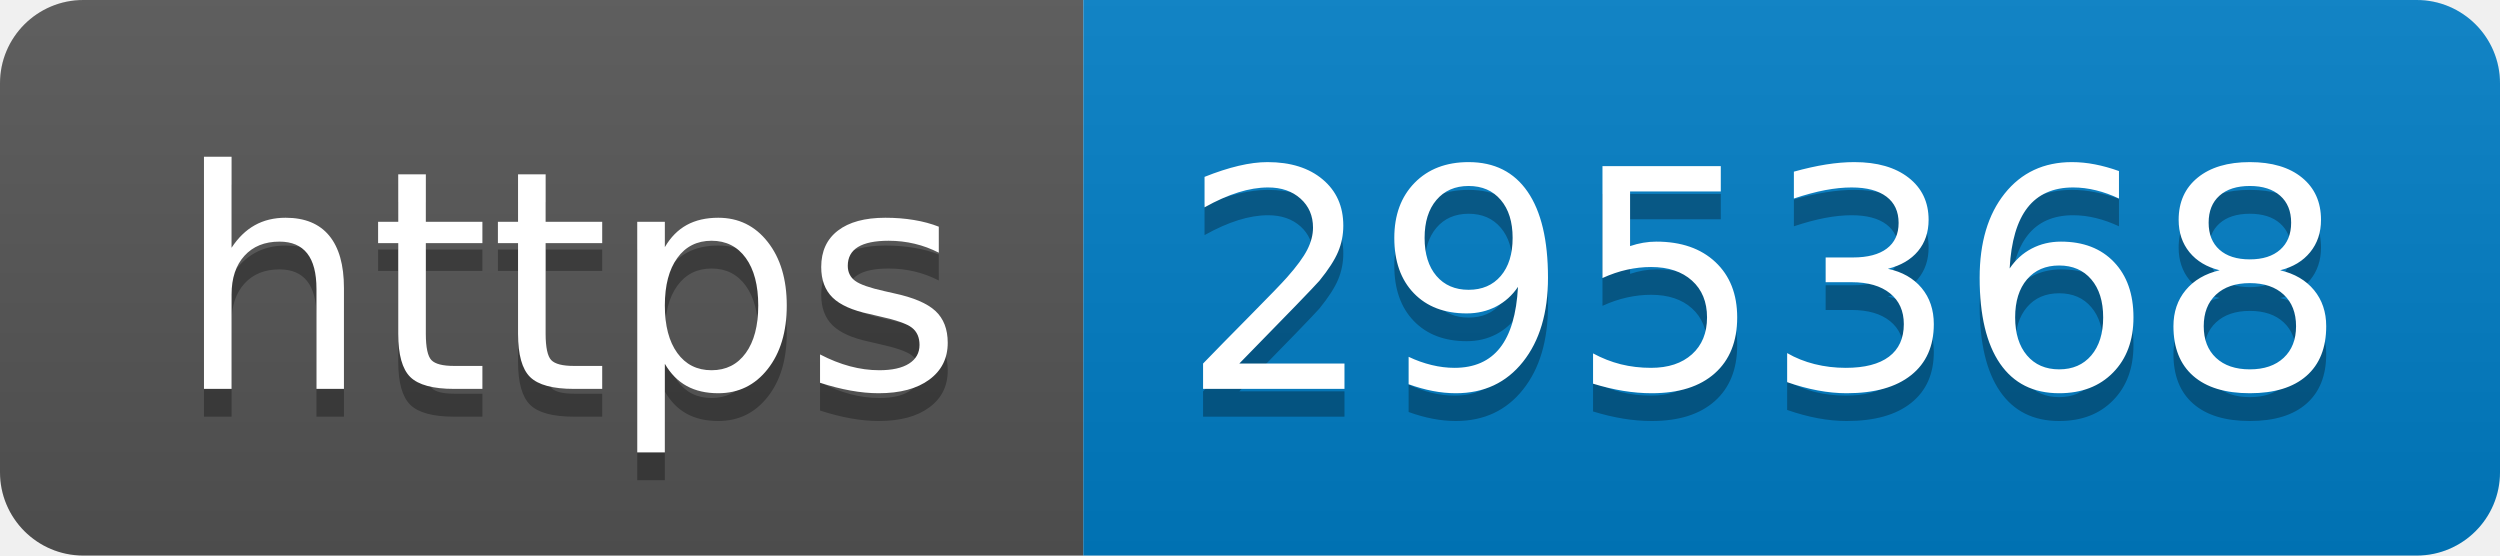
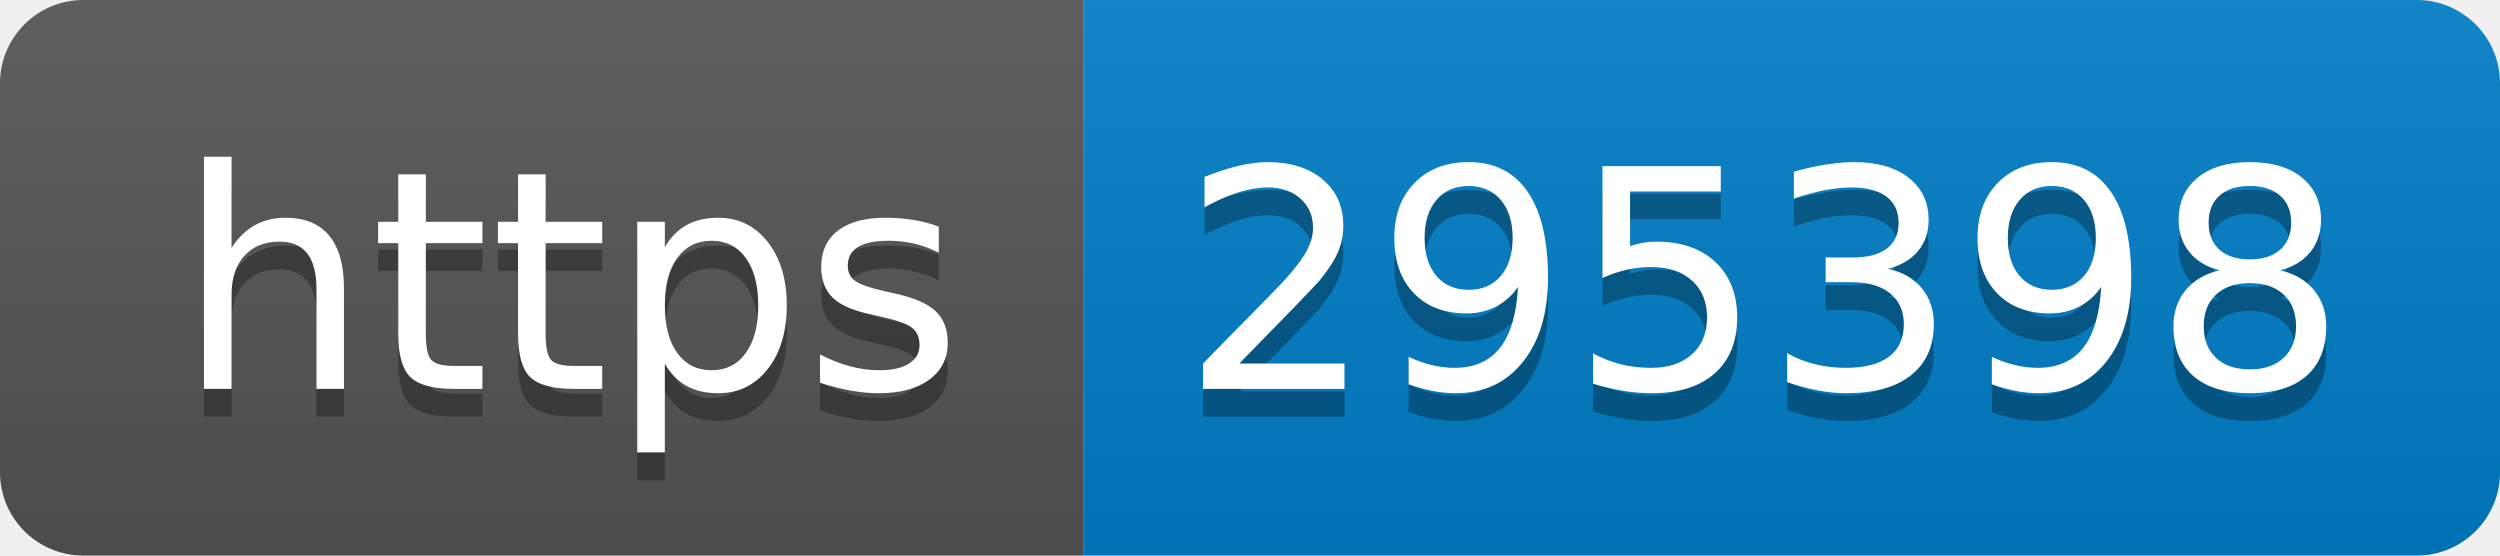
- <svg xmlns="http://www.w3.org/2000/svg" width="90" height="20" role="img" aria-label="https: 295368">
+ <svg xmlns="http://www.w3.org/2000/svg" width="90" height="20" role="img" aria-label="https: 295398">
  <linearGradient id="s" x2="0" y2="100%">
    <stop offset="0" stop-color="#bbb" stop-opacity=".1" />
    <stop offset="1" stop-opacity=".1" />
  </linearGradient>
  <clipPath id="r">
    <rect width="90" height="20" rx="3" fill="#fff" />
  </clipPath>
  <g clip-path="url(#r)">
    <rect width="39" height="20" fill="#555" />
    <rect x="39" width="51" height="20" fill="#007ec6" />
    <rect width="90" height="20" fill="url(#s)" />
  </g>
  <g fill="#fff" text-anchor="middle" font-family="Verdana,Geneva,DejaVu Sans,sans-serif" text-rendering="geometricPrecision" font-size="110">
    <text aria-hidden="true" x="205" y="150" fill="#010101" fill-opacity=".3" transform="scale(.1)" textLength="290">https</text>
    <text x="205" y="140" transform="scale(.1)" fill="#fff" textLength="290">https</text>
-     <text aria-hidden="true" x="635" y="150" fill="#010101" fill-opacity=".3" transform="scale(.1)" textLength="410">295368</text>
-     <text x="635" y="140" transform="scale(.1)" fill="#fff" textLength="410">295368</text>
+     <text aria-hidden="true" x="635" y="150" fill="#010101" fill-opacity=".3" transform="scale(.1)" textLength="410">295398</text>
+     <text x="635" y="140" transform="scale(.1)" fill="#fff" textLength="410">295398</text>
  </g>
</svg>
